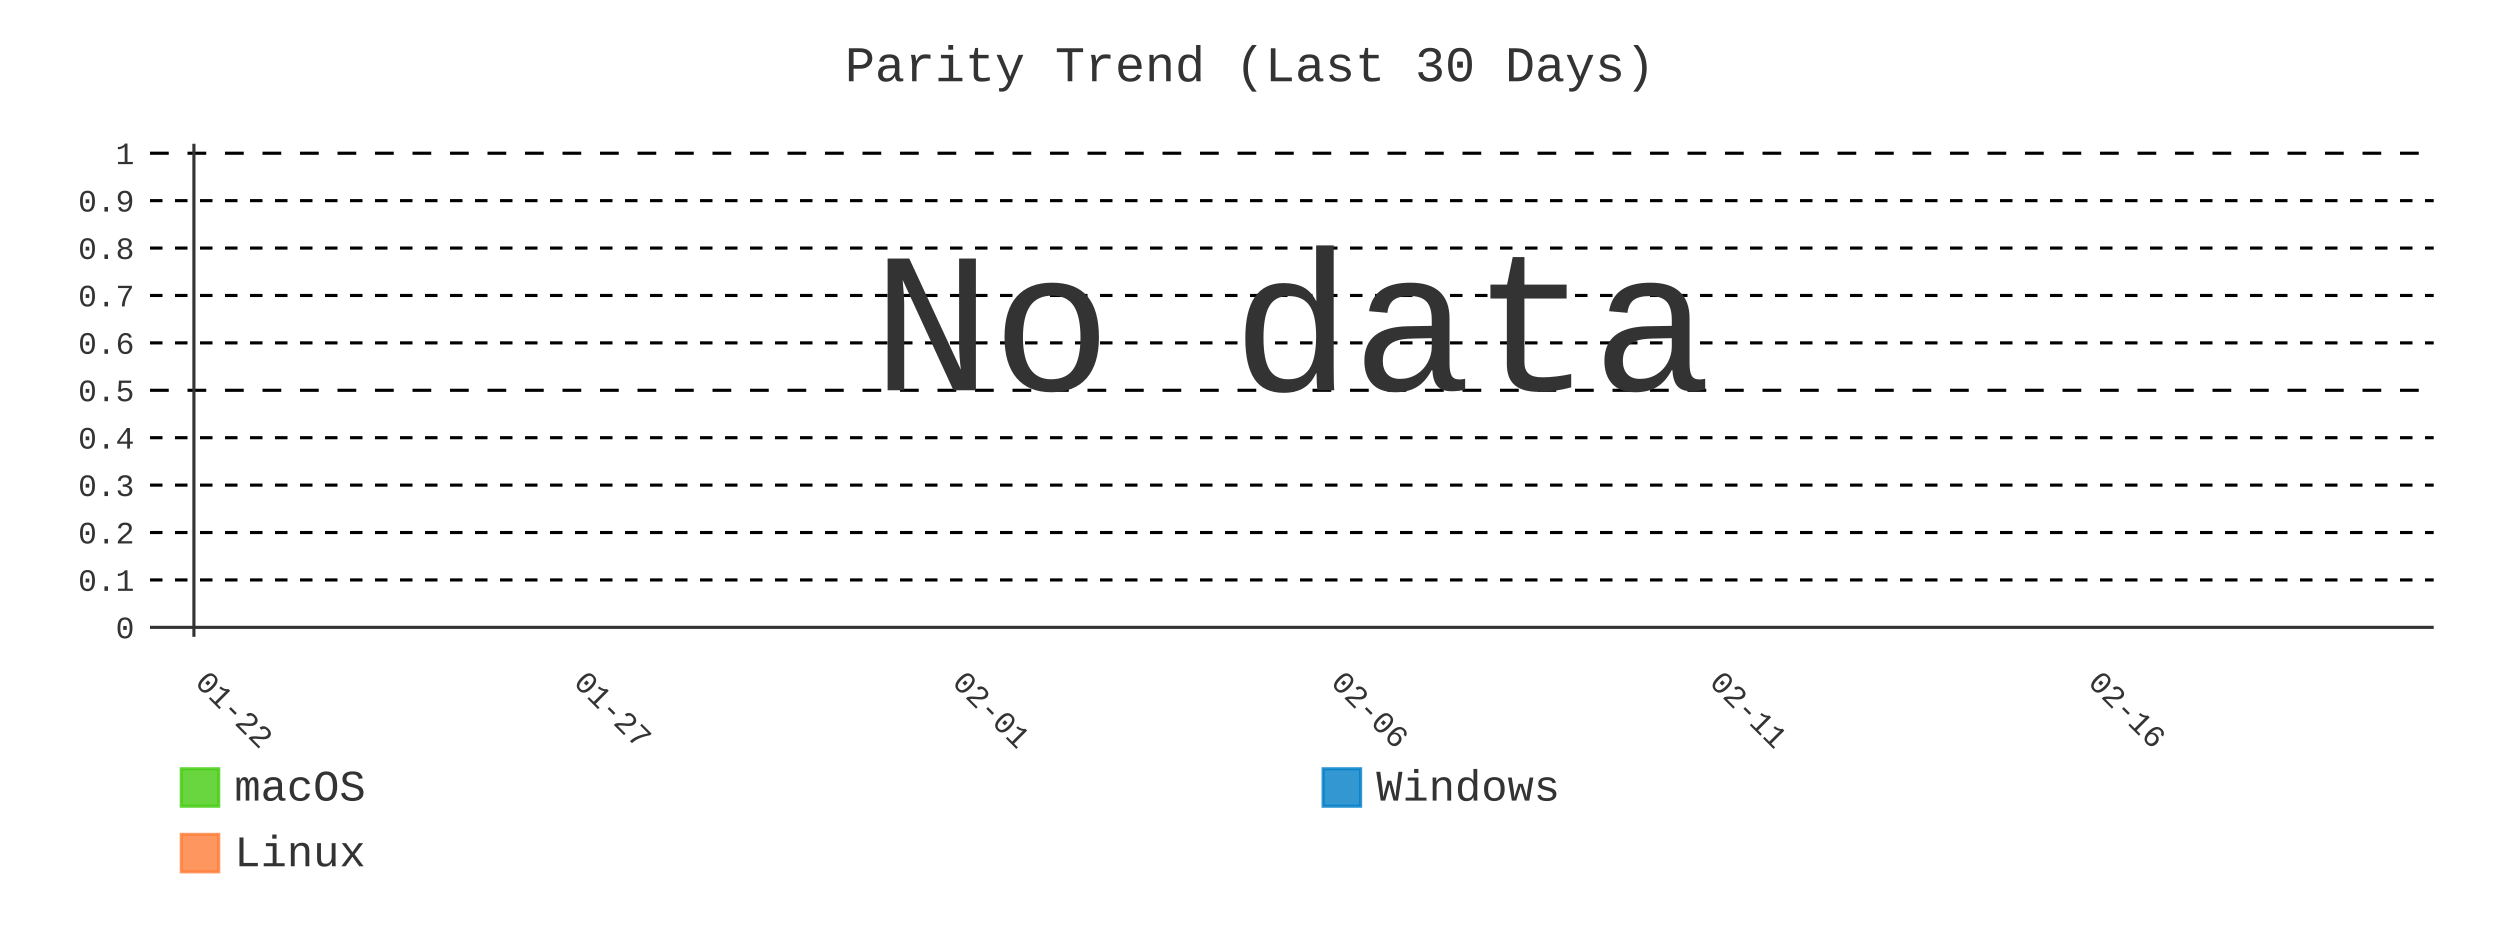
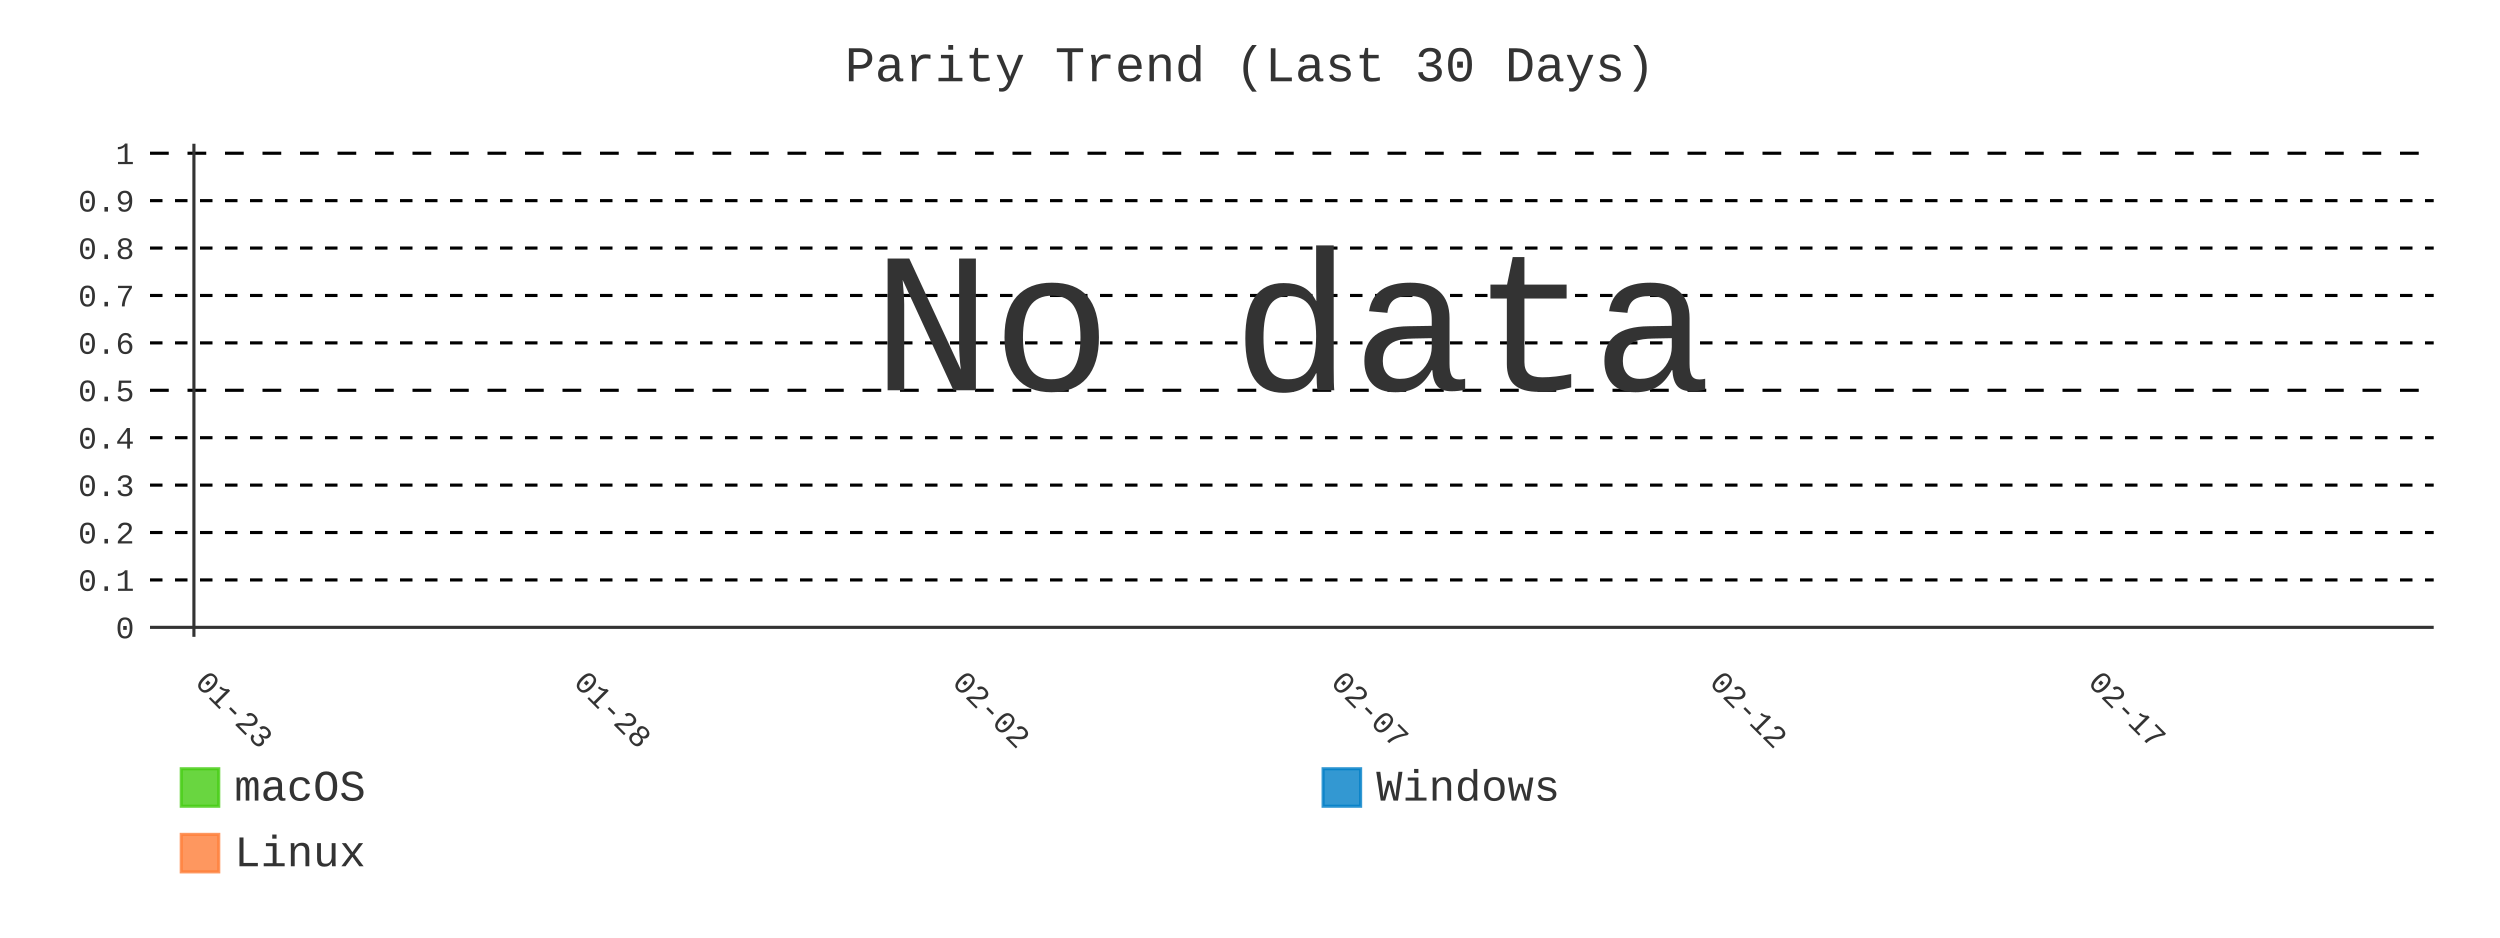
- <svg xmlns="http://www.w3.org/2000/svg" id="chart-7cf5c159-abb5-43cc-b549-1e37a7c39161" class="pygal-chart" viewBox="0 0 800 300">
+ <svg xmlns="http://www.w3.org/2000/svg" id="chart-4dec0d1c-4834-4910-bf45-4d65fd32ac40" class="pygal-chart" viewBox="0 0 800 300">
  <defs>
-     <style type="text/css">#chart-7cf5c159-abb5-43cc-b549-1e37a7c39161{-webkit-user-select:none;-webkit-font-smoothing:antialiased;font-family:Consolas,"Liberation Mono",Menlo,Courier,monospace}#chart-7cf5c159-abb5-43cc-b549-1e37a7c39161 .title{font-family:Consolas,"Liberation Mono",Menlo,Courier,monospace;font-size:16px}#chart-7cf5c159-abb5-43cc-b549-1e37a7c39161 .legends .legend text{font-family:Consolas,"Liberation Mono",Menlo,Courier,monospace;font-size:14px}#chart-7cf5c159-abb5-43cc-b549-1e37a7c39161 .axis text{font-family:Consolas,"Liberation Mono",Menlo,Courier,monospace;font-size:10px}#chart-7cf5c159-abb5-43cc-b549-1e37a7c39161 .axis text.major{font-family:Consolas,"Liberation Mono",Menlo,Courier,monospace;font-size:10px}#chart-7cf5c159-abb5-43cc-b549-1e37a7c39161 .text-overlay text.value{font-family:Consolas,"Liberation Mono",Menlo,Courier,monospace;font-size:16px}#chart-7cf5c159-abb5-43cc-b549-1e37a7c39161 .text-overlay text.label{font-family:Consolas,"Liberation Mono",Menlo,Courier,monospace;font-size:10px}#chart-7cf5c159-abb5-43cc-b549-1e37a7c39161 .tooltip{font-family:Consolas,"Liberation Mono",Menlo,Courier,monospace;font-size:14px}#chart-7cf5c159-abb5-43cc-b549-1e37a7c39161 text.no_data{font-family:Consolas,"Liberation Mono",Menlo,Courier,monospace;font-size:64px}
- #chart-7cf5c159-abb5-43cc-b549-1e37a7c39161{background-color:transparent}#chart-7cf5c159-abb5-43cc-b549-1e37a7c39161 path,#chart-7cf5c159-abb5-43cc-b549-1e37a7c39161 line,#chart-7cf5c159-abb5-43cc-b549-1e37a7c39161 rect,#chart-7cf5c159-abb5-43cc-b549-1e37a7c39161 circle{-webkit-transition:400ms;-moz-transition:400ms;transition:400ms}#chart-7cf5c159-abb5-43cc-b549-1e37a7c39161 .graph &gt; .background{fill:transparent}#chart-7cf5c159-abb5-43cc-b549-1e37a7c39161 .plot &gt; .background{fill:transparent}#chart-7cf5c159-abb5-43cc-b549-1e37a7c39161 .graph{fill:#333}#chart-7cf5c159-abb5-43cc-b549-1e37a7c39161 text.no_data{fill:#333}#chart-7cf5c159-abb5-43cc-b549-1e37a7c39161 .title{fill:#333}#chart-7cf5c159-abb5-43cc-b549-1e37a7c39161 .legends .legend text{fill:#333}#chart-7cf5c159-abb5-43cc-b549-1e37a7c39161 .legends .legend:hover text{fill:#333}#chart-7cf5c159-abb5-43cc-b549-1e37a7c39161 .axis .line{stroke:#333}#chart-7cf5c159-abb5-43cc-b549-1e37a7c39161 .axis .guide.line{stroke:#666}#chart-7cf5c159-abb5-43cc-b549-1e37a7c39161 .axis .major.line{stroke:#333}#chart-7cf5c159-abb5-43cc-b549-1e37a7c39161 .axis text.major{fill:#333}#chart-7cf5c159-abb5-43cc-b549-1e37a7c39161 .axis.y .guides:hover .guide.line,#chart-7cf5c159-abb5-43cc-b549-1e37a7c39161 .line-graph .axis.x .guides:hover .guide.line,#chart-7cf5c159-abb5-43cc-b549-1e37a7c39161 .stackedline-graph .axis.x .guides:hover .guide.line,#chart-7cf5c159-abb5-43cc-b549-1e37a7c39161 .xy-graph .axis.x .guides:hover .guide.line{stroke:#333}#chart-7cf5c159-abb5-43cc-b549-1e37a7c39161 .axis .guides:hover text{fill:#333}#chart-7cf5c159-abb5-43cc-b549-1e37a7c39161 .reactive{fill-opacity:.8;stroke-opacity:.8;stroke-width:1}#chart-7cf5c159-abb5-43cc-b549-1e37a7c39161 .ci{stroke:#333}#chart-7cf5c159-abb5-43cc-b549-1e37a7c39161 .reactive.active,#chart-7cf5c159-abb5-43cc-b549-1e37a7c39161 .active .reactive{fill-opacity:.9;stroke-opacity:.9;stroke-width:4}#chart-7cf5c159-abb5-43cc-b549-1e37a7c39161 .ci .reactive.active{stroke-width:1.5}#chart-7cf5c159-abb5-43cc-b549-1e37a7c39161 .series text{fill:#333}#chart-7cf5c159-abb5-43cc-b549-1e37a7c39161 .tooltip rect{fill:transparent;stroke:#333;-webkit-transition:opacity 400ms;-moz-transition:opacity 400ms;transition:opacity 400ms}#chart-7cf5c159-abb5-43cc-b549-1e37a7c39161 .tooltip .label{fill:#333}#chart-7cf5c159-abb5-43cc-b549-1e37a7c39161 .tooltip .label{fill:#333}#chart-7cf5c159-abb5-43cc-b549-1e37a7c39161 .tooltip .legend{font-size:.8em;fill:#666}#chart-7cf5c159-abb5-43cc-b549-1e37a7c39161 .tooltip .x_label{font-size:.6em;fill:#333}#chart-7cf5c159-abb5-43cc-b549-1e37a7c39161 .tooltip .xlink{font-size:.5em;text-decoration:underline}#chart-7cf5c159-abb5-43cc-b549-1e37a7c39161 .tooltip .value{font-size:1.5em}#chart-7cf5c159-abb5-43cc-b549-1e37a7c39161 .bound{font-size:.5em}#chart-7cf5c159-abb5-43cc-b549-1e37a7c39161 .max-value{font-size:.75em;fill:#666}#chart-7cf5c159-abb5-43cc-b549-1e37a7c39161 .map-element{fill:transparent;stroke:#666 !important}#chart-7cf5c159-abb5-43cc-b549-1e37a7c39161 .map-element .reactive{fill-opacity:inherit;stroke-opacity:inherit}#chart-7cf5c159-abb5-43cc-b549-1e37a7c39161 .color-0,#chart-7cf5c159-abb5-43cc-b549-1e37a7c39161 .color-0 a:visited{stroke:#4c1;fill:#4c1}#chart-7cf5c159-abb5-43cc-b549-1e37a7c39161 .color-1,#chart-7cf5c159-abb5-43cc-b549-1e37a7c39161 .color-1 a:visited{stroke:#007ec6;fill:#007ec6}#chart-7cf5c159-abb5-43cc-b549-1e37a7c39161 .color-2,#chart-7cf5c159-abb5-43cc-b549-1e37a7c39161 .color-2 a:visited{stroke:#fe7d37;fill:#fe7d37}#chart-7cf5c159-abb5-43cc-b549-1e37a7c39161 .text-overlay .color-0 text{fill:black}#chart-7cf5c159-abb5-43cc-b549-1e37a7c39161 .text-overlay .color-1 text{fill:black}#chart-7cf5c159-abb5-43cc-b549-1e37a7c39161 .text-overlay .color-2 text{fill:black}#chart-7cf5c159-abb5-43cc-b549-1e37a7c39161 .series{stroke-width:2}#chart-7cf5c159-abb5-43cc-b549-1e37a7c39161 .series.serie-0{stroke-width:2}#chart-7cf5c159-abb5-43cc-b549-1e37a7c39161 .series.serie-1{stroke-width:2}#chart-7cf5c159-abb5-43cc-b549-1e37a7c39161 .series.serie-2{stroke-width:2}
- #chart-7cf5c159-abb5-43cc-b549-1e37a7c39161 text.no_data{text-anchor:middle}#chart-7cf5c159-abb5-43cc-b549-1e37a7c39161 .guide.line{fill:none}#chart-7cf5c159-abb5-43cc-b549-1e37a7c39161 .centered{text-anchor:middle}#chart-7cf5c159-abb5-43cc-b549-1e37a7c39161 .title{text-anchor:middle}#chart-7cf5c159-abb5-43cc-b549-1e37a7c39161 .legends .legend text{fill-opacity:1}#chart-7cf5c159-abb5-43cc-b549-1e37a7c39161 .axis.x text{text-anchor:middle}#chart-7cf5c159-abb5-43cc-b549-1e37a7c39161 .axis.x:not(.web) text[transform]{text-anchor:start}#chart-7cf5c159-abb5-43cc-b549-1e37a7c39161 .axis.x:not(.web) text[transform].backwards{text-anchor:end}#chart-7cf5c159-abb5-43cc-b549-1e37a7c39161 .axis.y text{text-anchor:end}#chart-7cf5c159-abb5-43cc-b549-1e37a7c39161 .axis.y text[transform].backwards{text-anchor:start}#chart-7cf5c159-abb5-43cc-b549-1e37a7c39161 .axis.y2 text{text-anchor:start}#chart-7cf5c159-abb5-43cc-b549-1e37a7c39161 .axis.y2 text[transform].backwards{text-anchor:end}#chart-7cf5c159-abb5-43cc-b549-1e37a7c39161 .axis .guide.line{stroke-dasharray:4,4;stroke:black}#chart-7cf5c159-abb5-43cc-b549-1e37a7c39161 .axis .major.guide.line{stroke-dasharray:6,6;stroke:black}#chart-7cf5c159-abb5-43cc-b549-1e37a7c39161 .horizontal .axis.y .guide.line,#chart-7cf5c159-abb5-43cc-b549-1e37a7c39161 .horizontal .axis.y2 .guide.line,#chart-7cf5c159-abb5-43cc-b549-1e37a7c39161 .vertical .axis.x .guide.line{opacity:0}#chart-7cf5c159-abb5-43cc-b549-1e37a7c39161 .horizontal .axis.always_show .guide.line,#chart-7cf5c159-abb5-43cc-b549-1e37a7c39161 .vertical .axis.always_show .guide.line{opacity:1 !important}#chart-7cf5c159-abb5-43cc-b549-1e37a7c39161 .axis.y .guides:hover .guide.line,#chart-7cf5c159-abb5-43cc-b549-1e37a7c39161 .axis.y2 .guides:hover .guide.line,#chart-7cf5c159-abb5-43cc-b549-1e37a7c39161 .axis.x .guides:hover .guide.line{opacity:1}#chart-7cf5c159-abb5-43cc-b549-1e37a7c39161 .axis .guides:hover text{opacity:1}#chart-7cf5c159-abb5-43cc-b549-1e37a7c39161 .nofill{fill:none}#chart-7cf5c159-abb5-43cc-b549-1e37a7c39161 .subtle-fill{fill-opacity:.2}#chart-7cf5c159-abb5-43cc-b549-1e37a7c39161 .dot{stroke-width:1px;fill-opacity:1;stroke-opacity:1}#chart-7cf5c159-abb5-43cc-b549-1e37a7c39161 .dot.active{stroke-width:5px}#chart-7cf5c159-abb5-43cc-b549-1e37a7c39161 .dot.negative{fill:transparent}#chart-7cf5c159-abb5-43cc-b549-1e37a7c39161 text,#chart-7cf5c159-abb5-43cc-b549-1e37a7c39161 tspan{stroke:none !important}#chart-7cf5c159-abb5-43cc-b549-1e37a7c39161 .series text.active{opacity:1}#chart-7cf5c159-abb5-43cc-b549-1e37a7c39161 .tooltip rect{fill-opacity:.95;stroke-width:.5}#chart-7cf5c159-abb5-43cc-b549-1e37a7c39161 .tooltip text{fill-opacity:1}#chart-7cf5c159-abb5-43cc-b549-1e37a7c39161 .showable{visibility:hidden}#chart-7cf5c159-abb5-43cc-b549-1e37a7c39161 .showable.shown{visibility:visible}#chart-7cf5c159-abb5-43cc-b549-1e37a7c39161 .gauge-background{fill:rgba(229,229,229,1);stroke:none}#chart-7cf5c159-abb5-43cc-b549-1e37a7c39161 .bg-lines{stroke:transparent;stroke-width:2px}</style>
+     <style type="text/css">#chart-4dec0d1c-4834-4910-bf45-4d65fd32ac40{-webkit-user-select:none;-webkit-font-smoothing:antialiased;font-family:Consolas,"Liberation Mono",Menlo,Courier,monospace}#chart-4dec0d1c-4834-4910-bf45-4d65fd32ac40 .title{font-family:Consolas,"Liberation Mono",Menlo,Courier,monospace;font-size:16px}#chart-4dec0d1c-4834-4910-bf45-4d65fd32ac40 .legends .legend text{font-family:Consolas,"Liberation Mono",Menlo,Courier,monospace;font-size:14px}#chart-4dec0d1c-4834-4910-bf45-4d65fd32ac40 .axis text{font-family:Consolas,"Liberation Mono",Menlo,Courier,monospace;font-size:10px}#chart-4dec0d1c-4834-4910-bf45-4d65fd32ac40 .axis text.major{font-family:Consolas,"Liberation Mono",Menlo,Courier,monospace;font-size:10px}#chart-4dec0d1c-4834-4910-bf45-4d65fd32ac40 .text-overlay text.value{font-family:Consolas,"Liberation Mono",Menlo,Courier,monospace;font-size:16px}#chart-4dec0d1c-4834-4910-bf45-4d65fd32ac40 .text-overlay text.label{font-family:Consolas,"Liberation Mono",Menlo,Courier,monospace;font-size:10px}#chart-4dec0d1c-4834-4910-bf45-4d65fd32ac40 .tooltip{font-family:Consolas,"Liberation Mono",Menlo,Courier,monospace;font-size:14px}#chart-4dec0d1c-4834-4910-bf45-4d65fd32ac40 text.no_data{font-family:Consolas,"Liberation Mono",Menlo,Courier,monospace;font-size:64px}
+ #chart-4dec0d1c-4834-4910-bf45-4d65fd32ac40{background-color:transparent}#chart-4dec0d1c-4834-4910-bf45-4d65fd32ac40 path,#chart-4dec0d1c-4834-4910-bf45-4d65fd32ac40 line,#chart-4dec0d1c-4834-4910-bf45-4d65fd32ac40 rect,#chart-4dec0d1c-4834-4910-bf45-4d65fd32ac40 circle{-webkit-transition:400ms;-moz-transition:400ms;transition:400ms}#chart-4dec0d1c-4834-4910-bf45-4d65fd32ac40 .graph &gt; .background{fill:transparent}#chart-4dec0d1c-4834-4910-bf45-4d65fd32ac40 .plot &gt; .background{fill:transparent}#chart-4dec0d1c-4834-4910-bf45-4d65fd32ac40 .graph{fill:#333}#chart-4dec0d1c-4834-4910-bf45-4d65fd32ac40 text.no_data{fill:#333}#chart-4dec0d1c-4834-4910-bf45-4d65fd32ac40 .title{fill:#333}#chart-4dec0d1c-4834-4910-bf45-4d65fd32ac40 .legends .legend text{fill:#333}#chart-4dec0d1c-4834-4910-bf45-4d65fd32ac40 .legends .legend:hover text{fill:#333}#chart-4dec0d1c-4834-4910-bf45-4d65fd32ac40 .axis .line{stroke:#333}#chart-4dec0d1c-4834-4910-bf45-4d65fd32ac40 .axis .guide.line{stroke:#666}#chart-4dec0d1c-4834-4910-bf45-4d65fd32ac40 .axis .major.line{stroke:#333}#chart-4dec0d1c-4834-4910-bf45-4d65fd32ac40 .axis text.major{fill:#333}#chart-4dec0d1c-4834-4910-bf45-4d65fd32ac40 .axis.y .guides:hover .guide.line,#chart-4dec0d1c-4834-4910-bf45-4d65fd32ac40 .line-graph .axis.x .guides:hover .guide.line,#chart-4dec0d1c-4834-4910-bf45-4d65fd32ac40 .stackedline-graph .axis.x .guides:hover .guide.line,#chart-4dec0d1c-4834-4910-bf45-4d65fd32ac40 .xy-graph .axis.x .guides:hover .guide.line{stroke:#333}#chart-4dec0d1c-4834-4910-bf45-4d65fd32ac40 .axis .guides:hover text{fill:#333}#chart-4dec0d1c-4834-4910-bf45-4d65fd32ac40 .reactive{fill-opacity:.8;stroke-opacity:.8;stroke-width:1}#chart-4dec0d1c-4834-4910-bf45-4d65fd32ac40 .ci{stroke:#333}#chart-4dec0d1c-4834-4910-bf45-4d65fd32ac40 .reactive.active,#chart-4dec0d1c-4834-4910-bf45-4d65fd32ac40 .active .reactive{fill-opacity:.9;stroke-opacity:.9;stroke-width:4}#chart-4dec0d1c-4834-4910-bf45-4d65fd32ac40 .ci .reactive.active{stroke-width:1.5}#chart-4dec0d1c-4834-4910-bf45-4d65fd32ac40 .series text{fill:#333}#chart-4dec0d1c-4834-4910-bf45-4d65fd32ac40 .tooltip rect{fill:transparent;stroke:#333;-webkit-transition:opacity 400ms;-moz-transition:opacity 400ms;transition:opacity 400ms}#chart-4dec0d1c-4834-4910-bf45-4d65fd32ac40 .tooltip .label{fill:#333}#chart-4dec0d1c-4834-4910-bf45-4d65fd32ac40 .tooltip .label{fill:#333}#chart-4dec0d1c-4834-4910-bf45-4d65fd32ac40 .tooltip .legend{font-size:.8em;fill:#666}#chart-4dec0d1c-4834-4910-bf45-4d65fd32ac40 .tooltip .x_label{font-size:.6em;fill:#333}#chart-4dec0d1c-4834-4910-bf45-4d65fd32ac40 .tooltip .xlink{font-size:.5em;text-decoration:underline}#chart-4dec0d1c-4834-4910-bf45-4d65fd32ac40 .tooltip .value{font-size:1.5em}#chart-4dec0d1c-4834-4910-bf45-4d65fd32ac40 .bound{font-size:.5em}#chart-4dec0d1c-4834-4910-bf45-4d65fd32ac40 .max-value{font-size:.75em;fill:#666}#chart-4dec0d1c-4834-4910-bf45-4d65fd32ac40 .map-element{fill:transparent;stroke:#666 !important}#chart-4dec0d1c-4834-4910-bf45-4d65fd32ac40 .map-element .reactive{fill-opacity:inherit;stroke-opacity:inherit}#chart-4dec0d1c-4834-4910-bf45-4d65fd32ac40 .color-0,#chart-4dec0d1c-4834-4910-bf45-4d65fd32ac40 .color-0 a:visited{stroke:#4c1;fill:#4c1}#chart-4dec0d1c-4834-4910-bf45-4d65fd32ac40 .color-1,#chart-4dec0d1c-4834-4910-bf45-4d65fd32ac40 .color-1 a:visited{stroke:#007ec6;fill:#007ec6}#chart-4dec0d1c-4834-4910-bf45-4d65fd32ac40 .color-2,#chart-4dec0d1c-4834-4910-bf45-4d65fd32ac40 .color-2 a:visited{stroke:#fe7d37;fill:#fe7d37}#chart-4dec0d1c-4834-4910-bf45-4d65fd32ac40 .text-overlay .color-0 text{fill:black}#chart-4dec0d1c-4834-4910-bf45-4d65fd32ac40 .text-overlay .color-1 text{fill:black}#chart-4dec0d1c-4834-4910-bf45-4d65fd32ac40 .text-overlay .color-2 text{fill:black}#chart-4dec0d1c-4834-4910-bf45-4d65fd32ac40 .series{stroke-width:2}#chart-4dec0d1c-4834-4910-bf45-4d65fd32ac40 .series.serie-0{stroke-width:2}#chart-4dec0d1c-4834-4910-bf45-4d65fd32ac40 .series.serie-1{stroke-width:2}#chart-4dec0d1c-4834-4910-bf45-4d65fd32ac40 .series.serie-2{stroke-width:2}
+ #chart-4dec0d1c-4834-4910-bf45-4d65fd32ac40 text.no_data{text-anchor:middle}#chart-4dec0d1c-4834-4910-bf45-4d65fd32ac40 .guide.line{fill:none}#chart-4dec0d1c-4834-4910-bf45-4d65fd32ac40 .centered{text-anchor:middle}#chart-4dec0d1c-4834-4910-bf45-4d65fd32ac40 .title{text-anchor:middle}#chart-4dec0d1c-4834-4910-bf45-4d65fd32ac40 .legends .legend text{fill-opacity:1}#chart-4dec0d1c-4834-4910-bf45-4d65fd32ac40 .axis.x text{text-anchor:middle}#chart-4dec0d1c-4834-4910-bf45-4d65fd32ac40 .axis.x:not(.web) text[transform]{text-anchor:start}#chart-4dec0d1c-4834-4910-bf45-4d65fd32ac40 .axis.x:not(.web) text[transform].backwards{text-anchor:end}#chart-4dec0d1c-4834-4910-bf45-4d65fd32ac40 .axis.y text{text-anchor:end}#chart-4dec0d1c-4834-4910-bf45-4d65fd32ac40 .axis.y text[transform].backwards{text-anchor:start}#chart-4dec0d1c-4834-4910-bf45-4d65fd32ac40 .axis.y2 text{text-anchor:start}#chart-4dec0d1c-4834-4910-bf45-4d65fd32ac40 .axis.y2 text[transform].backwards{text-anchor:end}#chart-4dec0d1c-4834-4910-bf45-4d65fd32ac40 .axis .guide.line{stroke-dasharray:4,4;stroke:black}#chart-4dec0d1c-4834-4910-bf45-4d65fd32ac40 .axis .major.guide.line{stroke-dasharray:6,6;stroke:black}#chart-4dec0d1c-4834-4910-bf45-4d65fd32ac40 .horizontal .axis.y .guide.line,#chart-4dec0d1c-4834-4910-bf45-4d65fd32ac40 .horizontal .axis.y2 .guide.line,#chart-4dec0d1c-4834-4910-bf45-4d65fd32ac40 .vertical .axis.x .guide.line{opacity:0}#chart-4dec0d1c-4834-4910-bf45-4d65fd32ac40 .horizontal .axis.always_show .guide.line,#chart-4dec0d1c-4834-4910-bf45-4d65fd32ac40 .vertical .axis.always_show .guide.line{opacity:1 !important}#chart-4dec0d1c-4834-4910-bf45-4d65fd32ac40 .axis.y .guides:hover .guide.line,#chart-4dec0d1c-4834-4910-bf45-4d65fd32ac40 .axis.y2 .guides:hover .guide.line,#chart-4dec0d1c-4834-4910-bf45-4d65fd32ac40 .axis.x .guides:hover .guide.line{opacity:1}#chart-4dec0d1c-4834-4910-bf45-4d65fd32ac40 .axis .guides:hover text{opacity:1}#chart-4dec0d1c-4834-4910-bf45-4d65fd32ac40 .nofill{fill:none}#chart-4dec0d1c-4834-4910-bf45-4d65fd32ac40 .subtle-fill{fill-opacity:.2}#chart-4dec0d1c-4834-4910-bf45-4d65fd32ac40 .dot{stroke-width:1px;fill-opacity:1;stroke-opacity:1}#chart-4dec0d1c-4834-4910-bf45-4d65fd32ac40 .dot.active{stroke-width:5px}#chart-4dec0d1c-4834-4910-bf45-4d65fd32ac40 .dot.negative{fill:transparent}#chart-4dec0d1c-4834-4910-bf45-4d65fd32ac40 text,#chart-4dec0d1c-4834-4910-bf45-4d65fd32ac40 tspan{stroke:none !important}#chart-4dec0d1c-4834-4910-bf45-4d65fd32ac40 .series text.active{opacity:1}#chart-4dec0d1c-4834-4910-bf45-4d65fd32ac40 .tooltip rect{fill-opacity:.95;stroke-width:.5}#chart-4dec0d1c-4834-4910-bf45-4d65fd32ac40 .tooltip text{fill-opacity:1}#chart-4dec0d1c-4834-4910-bf45-4d65fd32ac40 .showable{visibility:hidden}#chart-4dec0d1c-4834-4910-bf45-4d65fd32ac40 .showable.shown{visibility:visible}#chart-4dec0d1c-4834-4910-bf45-4d65fd32ac40 .gauge-background{fill:rgba(229,229,229,1);stroke:none}#chart-4dec0d1c-4834-4910-bf45-4d65fd32ac40 .bg-lines{stroke:transparent;stroke-width:2px}</style>
  </defs>
  <g class="graph line-graph vertical">
    <rect x="0" y="0" width="800" height="300" class="background" />
    <g transform="translate(48, 46)" class="plot">
      <rect x="0" y="0" width="730.787" height="157.787" class="background" />
      <g class="axis y always_show">
        <g class="guides">
          <path d="M0 154.752 h730.787" class="axis major line" />
          <text x="-5" y="158.252" class="major">0</text>
        </g>
        <g class="guides">
          <path d="M0 139.581 h730.787" class="guide line" />
          <text x="-5" y="143.081" class="">0.1</text>
        </g>
        <g class="guides">
          <path d="M0 124.409 h730.787" class="guide line" />
          <text x="-5" y="127.909" class="">0.2</text>
        </g>
        <g class="guides">
          <path d="M0 109.237 h730.787" class="guide line" />
          <text x="-5" y="112.737" class="">0.3</text>
        </g>
        <g class="guides">
          <path d="M0 94.065 h730.787" class="guide line" />
          <text x="-5" y="97.565" class="">0.4</text>
        </g>
        <g class="guides">
          <path d="M0 78.893 h730.787" class="major guide line" />
          <text x="-5" y="82.393" class="major">0.5</text>
        </g>
        <g class="guides">
          <path d="M0 63.722 h730.787" class="guide line" />
          <text x="-5" y="67.222" class="">0.6</text>
        </g>
        <g class="guides">
          <path d="M0 48.55 h730.787" class="guide line" />
          <text x="-5" y="52.05" class="">0.7</text>
        </g>
        <g class="guides">
          <path d="M0 33.378 h730.787" class="guide line" />
          <text x="-5" y="36.878" class="">0.8</text>
        </g>
        <g class="guides">
          <path d="M0 18.206 h730.787" class="guide line" />
          <text x="-5" y="21.706" class="">0.9</text>
        </g>
        <g class="guides">
          <path d="M0 3.034 h730.787" class="major guide line" />
          <text x="-5" y="6.534" class="major">1</text>
        </g>
      </g>
      <g class="axis x">
        <g class="guides">
          <path d="M14.054 0 v157.787" class="major line" />
-           <text x="14.054" y="172.787" class="major" transform="rotate(45 14.05359 172.7868)">01-22</text>
+           <text x="14.054" y="172.787" class="major" transform="rotate(45 14.05359 172.7868)">01-23</text>
        </g>
        <g class="guides">
          <path d="M135.205 0 v157.787" class="major guide line" />
-           <text x="135.205" y="172.787" class="major" transform="rotate(45 135.2052 172.7868)">01-27</text>
+           <text x="135.205" y="172.787" class="major" transform="rotate(45 135.2052 172.7868)">01-28</text>
        </g>
        <g class="guides">
          <path d="M256.357 0 v157.787" class="major guide line" />
-           <text x="256.357" y="172.787" class="major" transform="rotate(45 256.3569 172.7868)">02-01</text>
+           <text x="256.357" y="172.787" class="major" transform="rotate(45 256.3569 172.7868)">02-02</text>
        </g>
        <g class="guides">
          <path d="M377.509 0 v157.787" class="major guide line" />
-           <text x="377.509" y="172.787" class="major" transform="rotate(45 377.5086 172.7868)">02-06</text>
+           <text x="377.509" y="172.787" class="major" transform="rotate(45 377.5086 172.7868)">02-07</text>
        </g>
        <g class="guides">
          <path d="M498.66 0 v157.787" class="major guide line" />
-           <text x="498.66" y="172.787" class="major" transform="rotate(45 498.6602 172.7868)">02-11</text>
+           <text x="498.66" y="172.787" class="major" transform="rotate(45 498.6602 172.7868)">02-12</text>
        </g>
        <g class="guides">
          <path d="M619.812 0 v157.787" class="major guide line" />
-           <text x="619.812" y="172.787" class="major" transform="rotate(45 619.8119 172.7868)">02-16</text>
+           <text x="619.812" y="172.787" class="major" transform="rotate(45 619.8119 172.7868)">02-17</text>
        </g>
      </g>
    </g>
    <g class="titles">
      <text x="400.0" y="26" class="title plot_title">Parity Trend (Last 30 Days)</text>
    </g>
    <g transform="translate(48, 46)" class="plot overlay" />
    <g transform="translate(48, 46)" class="plot text-overlay">
      <text x="365.393" y="78.893" class="no_data">No data</text>
    </g>
    <g transform="translate(48, 46)" class="plot tooltip-overlay">
      <g transform="translate(0 0)" style="opacity: 0" class="tooltip">
        <rect rx="0" ry="0" width="0" height="0" class="tooltip-box" />
        <g class="text" />
      </g>
    </g>
    <g transform="translate(58, 245)" class="legends">
      <g id="activate-serie-0" class="legend reactive activate-serie">
        <rect x="0.0" y="1.0" width="12" height="12" class="color-0 reactive" />
        <text x="17.0" y="11.2">macOS</text>
      </g>
      <g id="activate-serie-1" class="legend reactive activate-serie">
        <rect x="365.393" y="1.0" width="12" height="12" class="color-1 reactive" />
        <text x="382.393" y="11.2">Windows</text>
      </g>
      <g id="activate-serie-2" class="legend reactive activate-serie">
        <rect x="0.0" y="22.0" width="12" height="12" class="color-2 reactive" />
        <text x="17.0" y="32.2">Linux</text>
      </g>
    </g>
  </g>
</svg>
